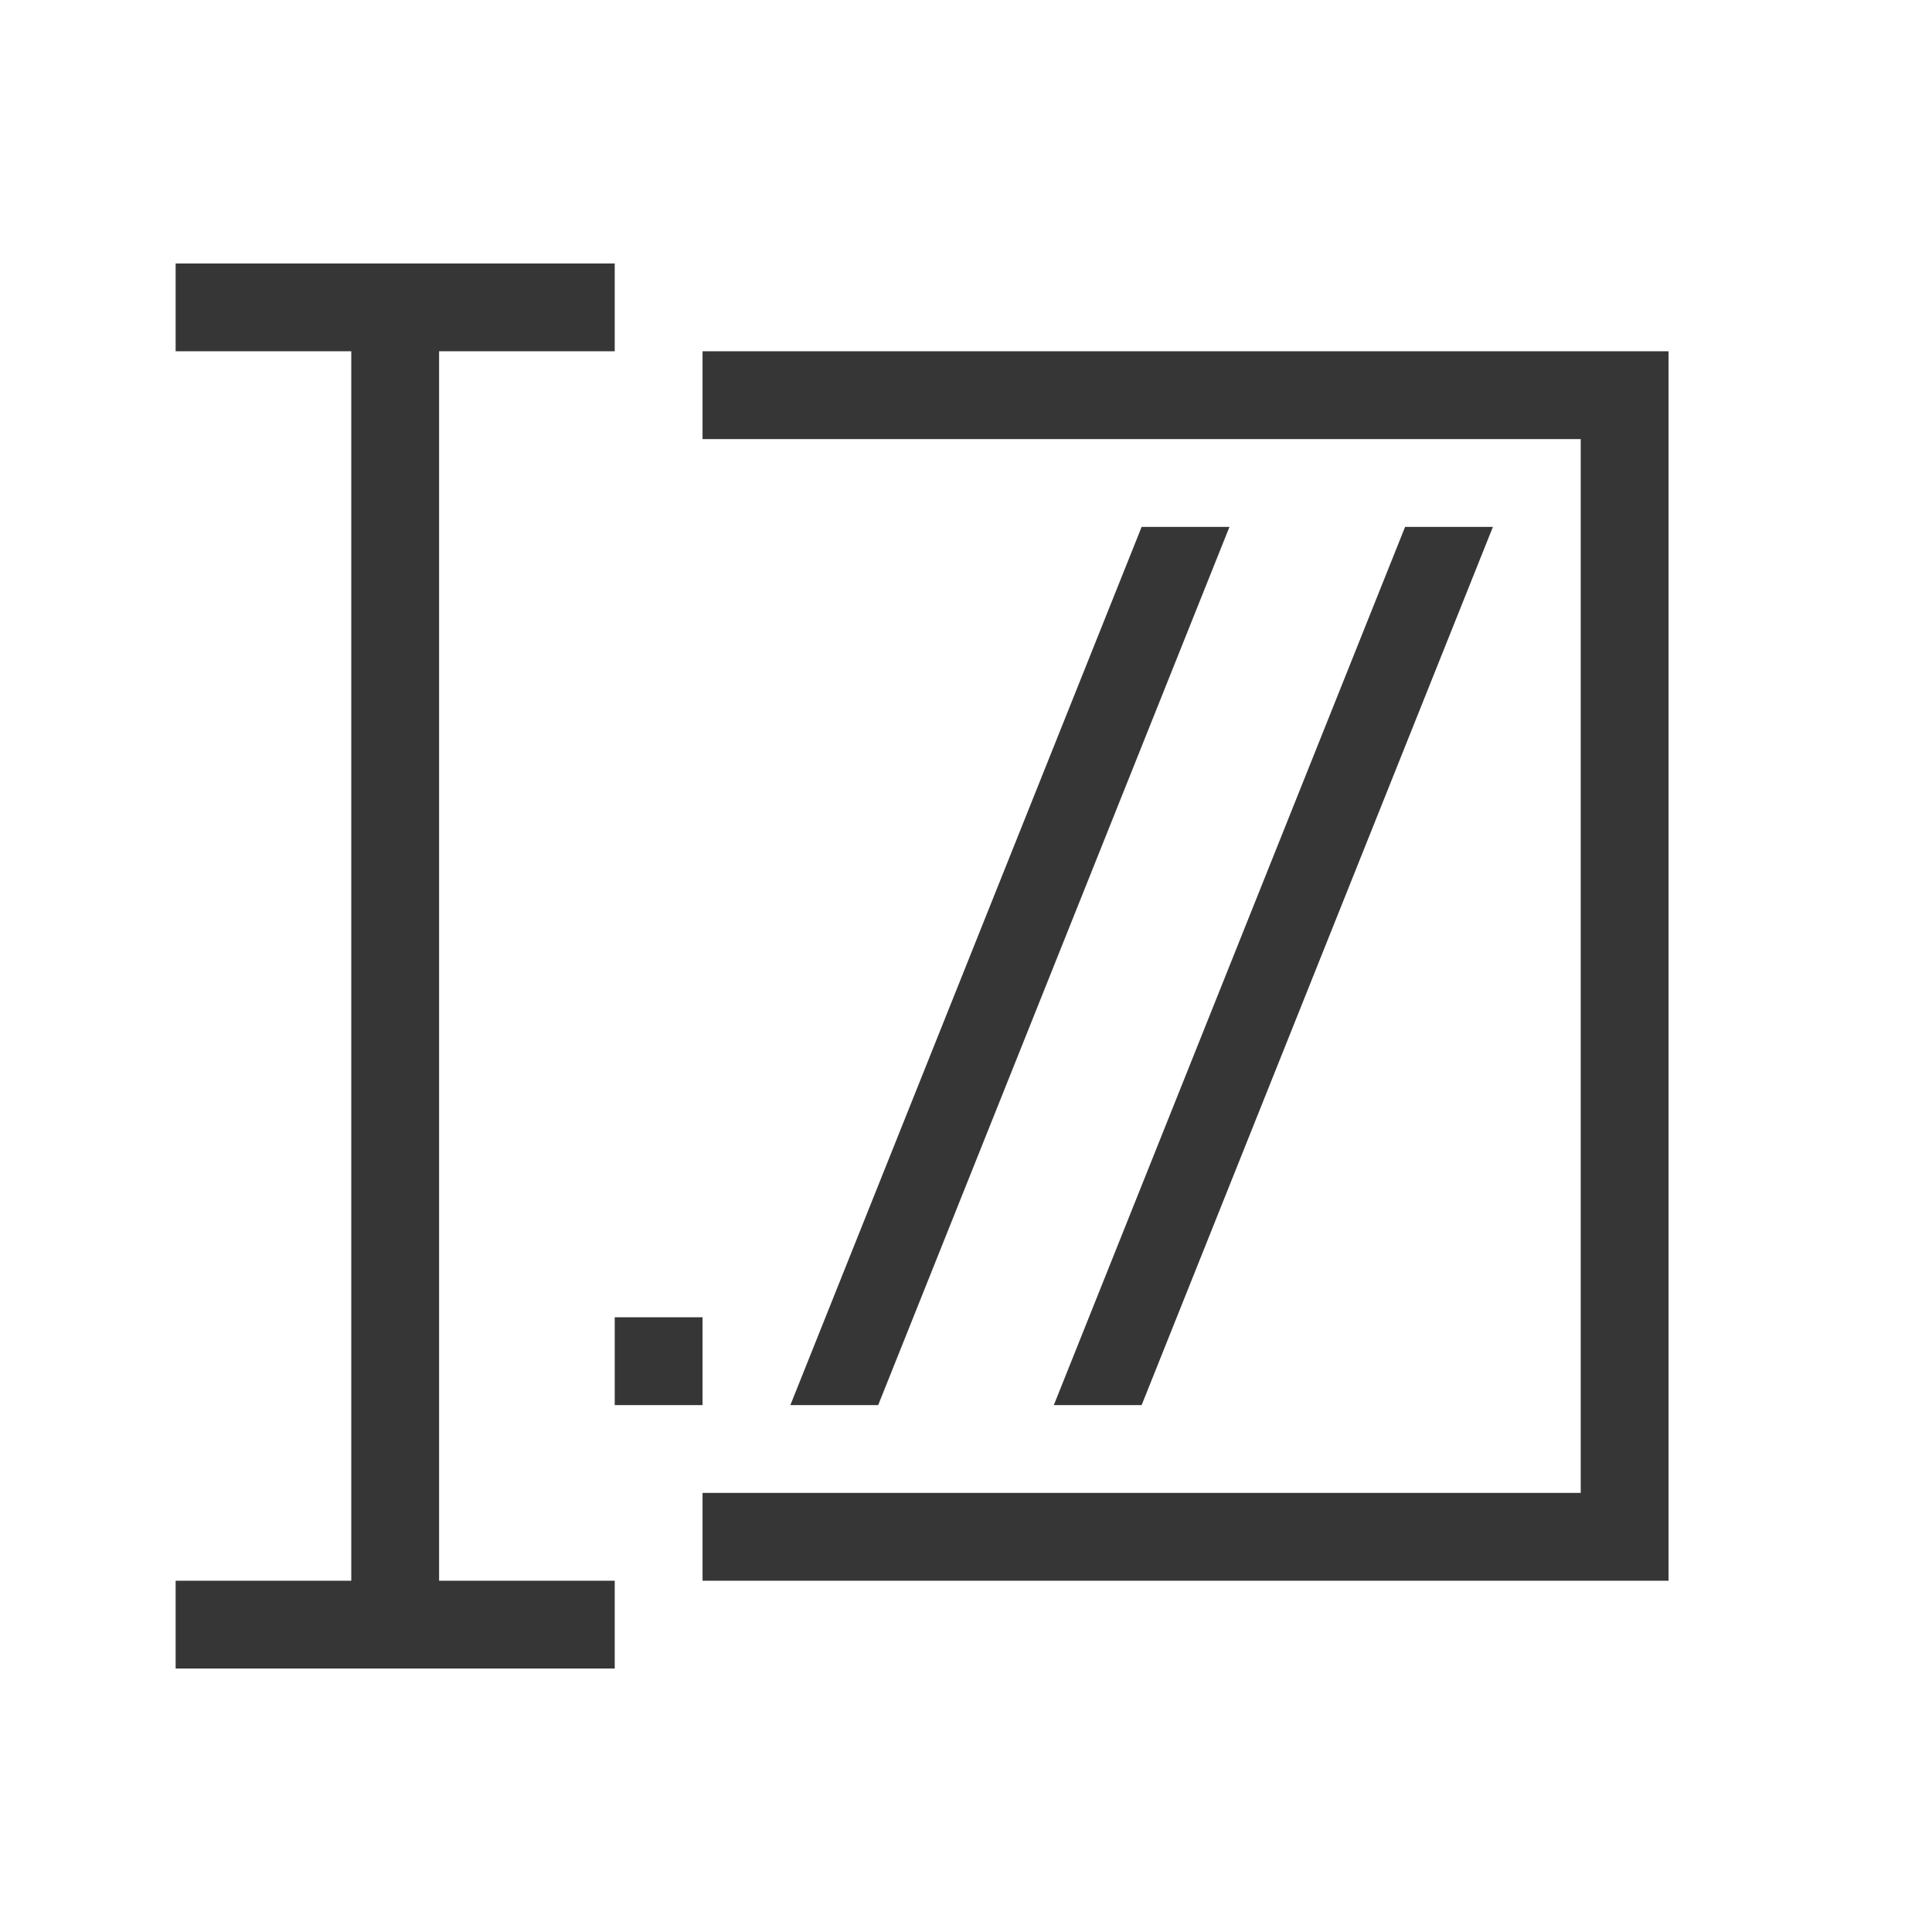
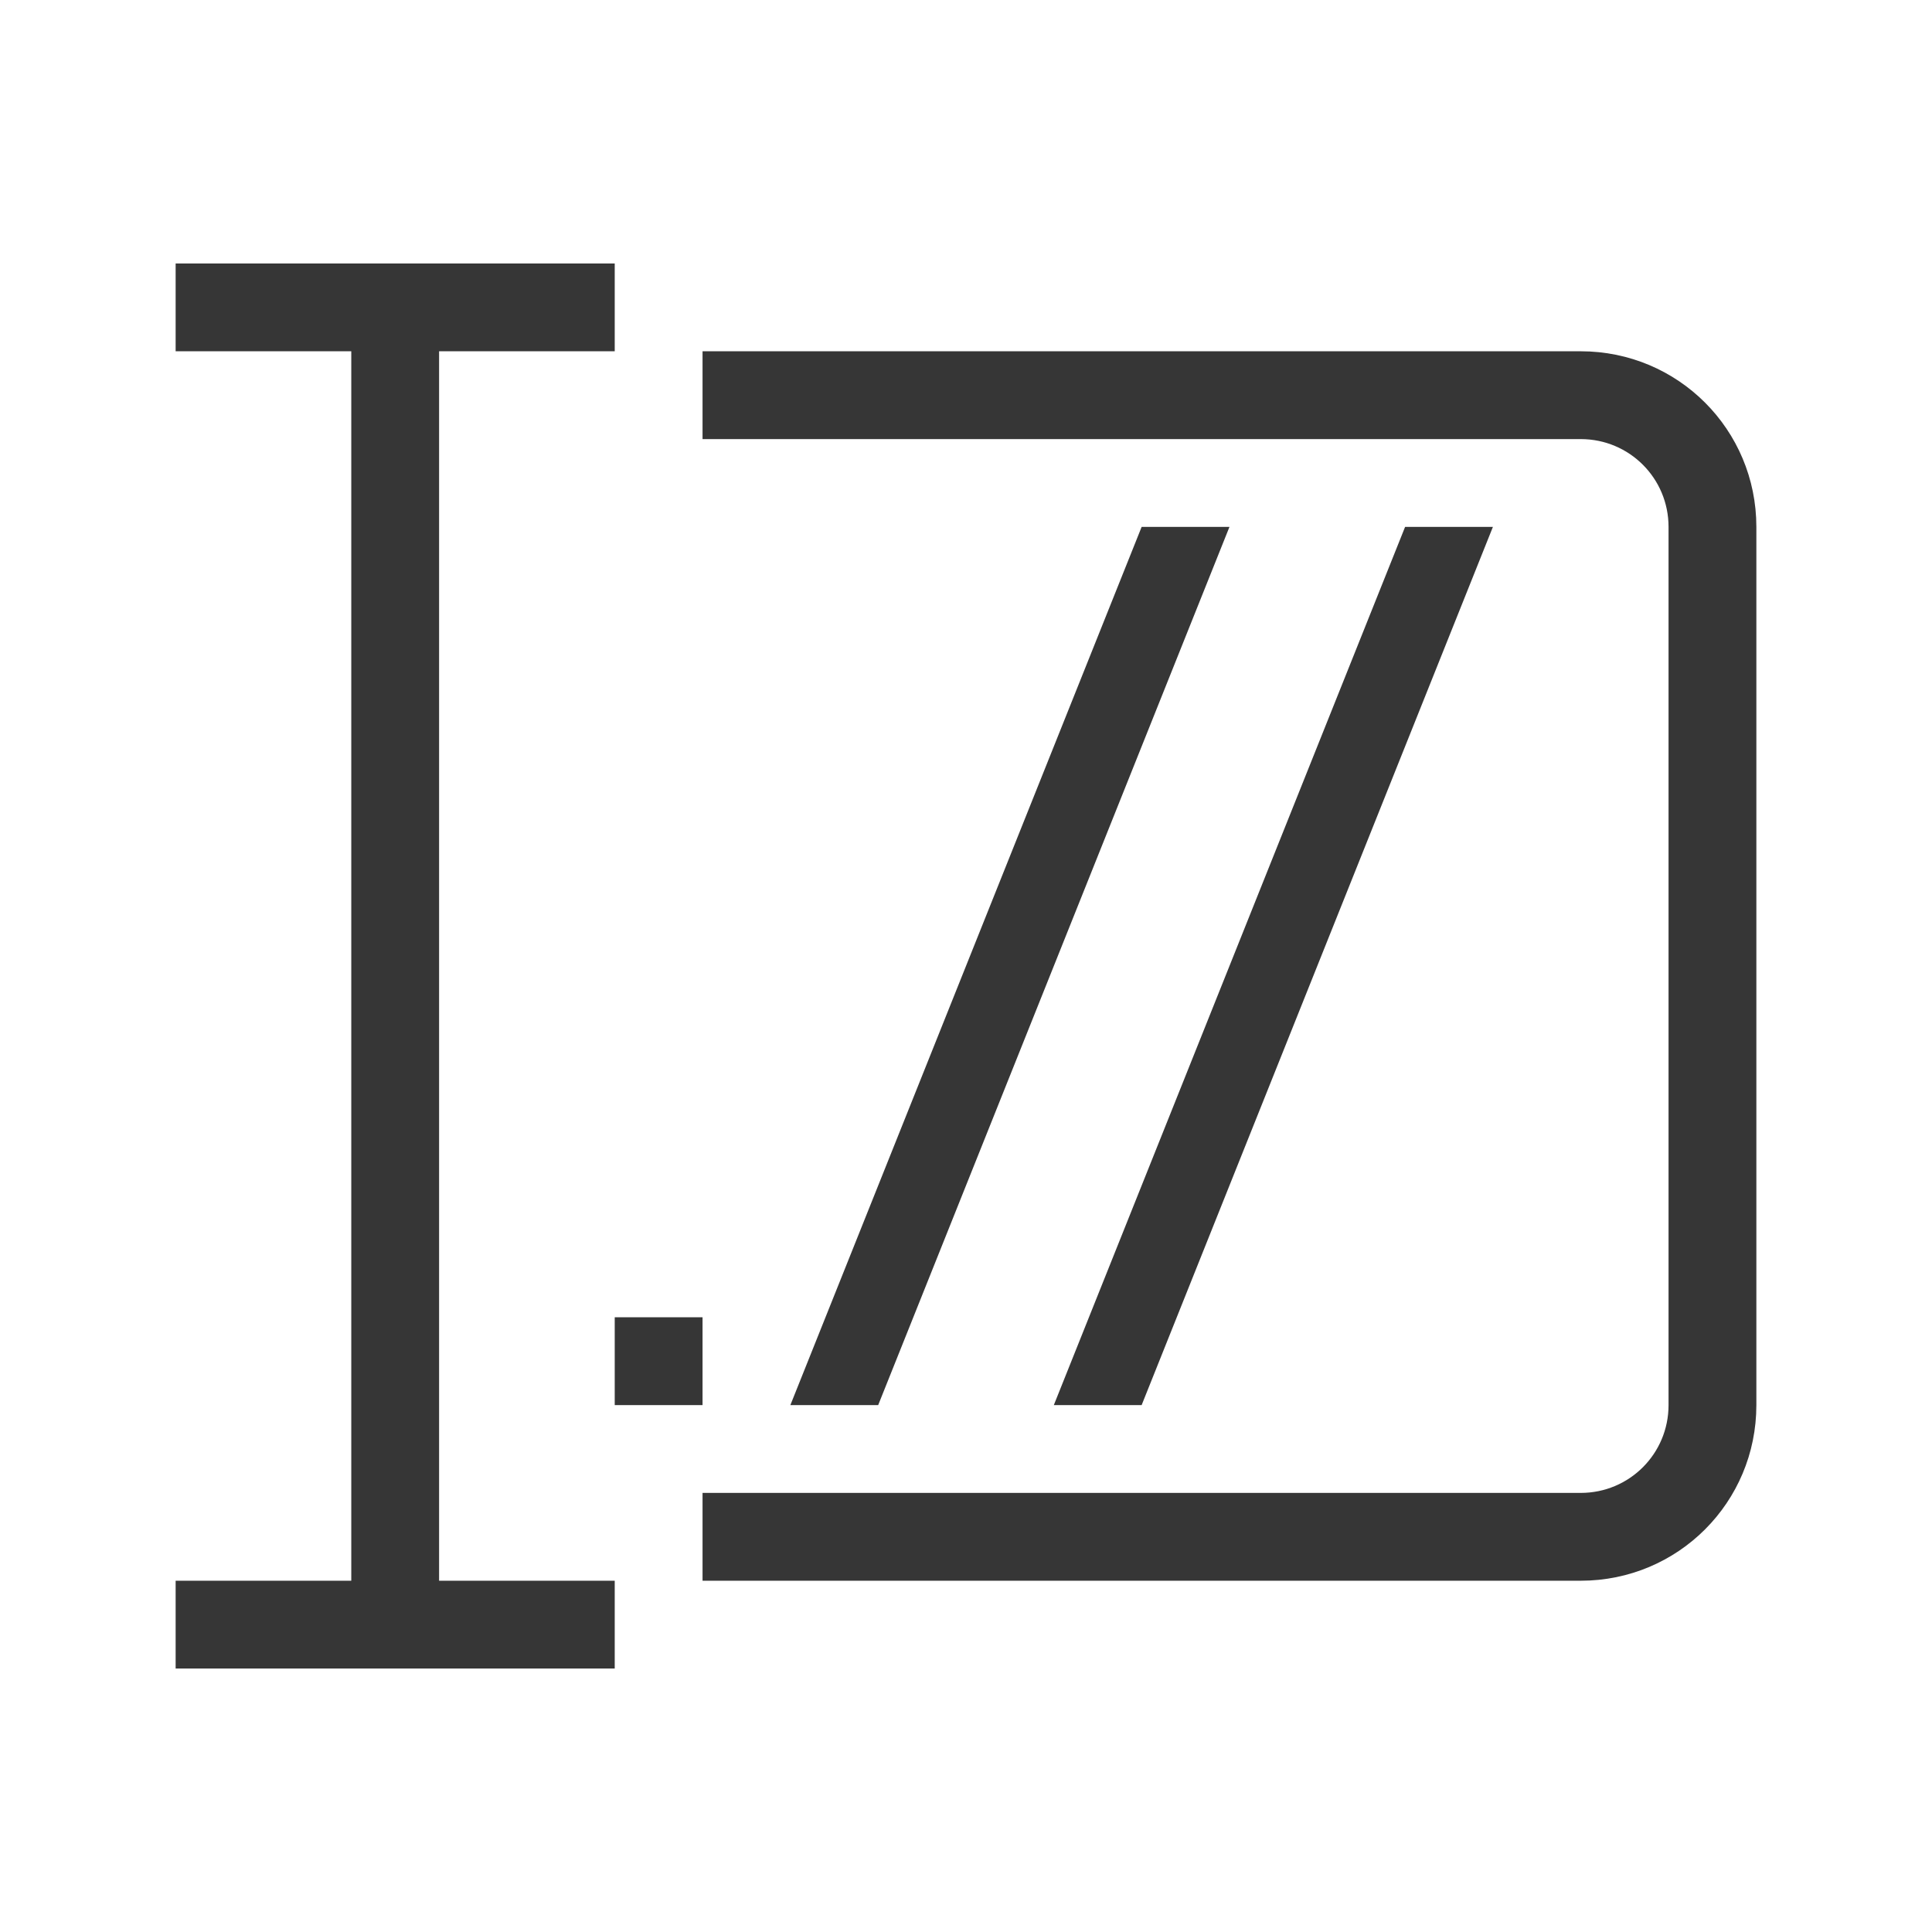
- <svg xmlns="http://www.w3.org/2000/svg" viewBox="0 0 22 22" version="1.1">
+ <svg xmlns="http://www.w3.org/2000/svg" version="1.1" viewBox="0 0 22 22">
  <defs>
-     <style type="text/css" id="current-color-scheme">
-             .ColorScheme-Text {
+     <style id="current-color-scheme" type="text/css">.ColorScheme-Text {
                color:#363636;
-             }
-         </style>
+             }</style>
  </defs>
-   <path class="ColorScheme-Text" style="fill:currentColor; fill-opacity:1; stroke:none" d="M 2 3 L 2 4 L 4 4 L 4 18 L 2 18 L 2 19 L 7 19 L 7 18 L 5 18 L 5 4 L 7 4 L 7 3 L 2 3 z M 8 4 L 8 5 L 18 5 L 18 17 L 8 17 L 8 18 L 19 18 L 19 4 L 8 4 z M 13 6 L 9 16 L 10 16 L 14 6 L 13 6 z M 16 6 L 12 16 L 13 16 L 17 6 L 16 6 z M 7 15 L 7 16 L 8 16 L 8 15 L 7 15 z " />
+   <path class="ColorScheme-Text" d="m2 3v1h2v14h-2v1h5v-1h-2v-14h2v-1zm11 3-4 10h1l4-10zm3 0-4 10h1l4-10zm-9 9v1h1v-1z" fill="currentColor" />
+   <path class="ColorScheme-Text" d="m8 4v1h10c0.554 0 1 0.446 1 1v10c0 0.554-0.446 1-1 1h-10v1h10c1.108 0 2-0.892 2-2v-10c0-1.108-0.892-2-2-2h-10z" fill="currentColor" />
</svg>
